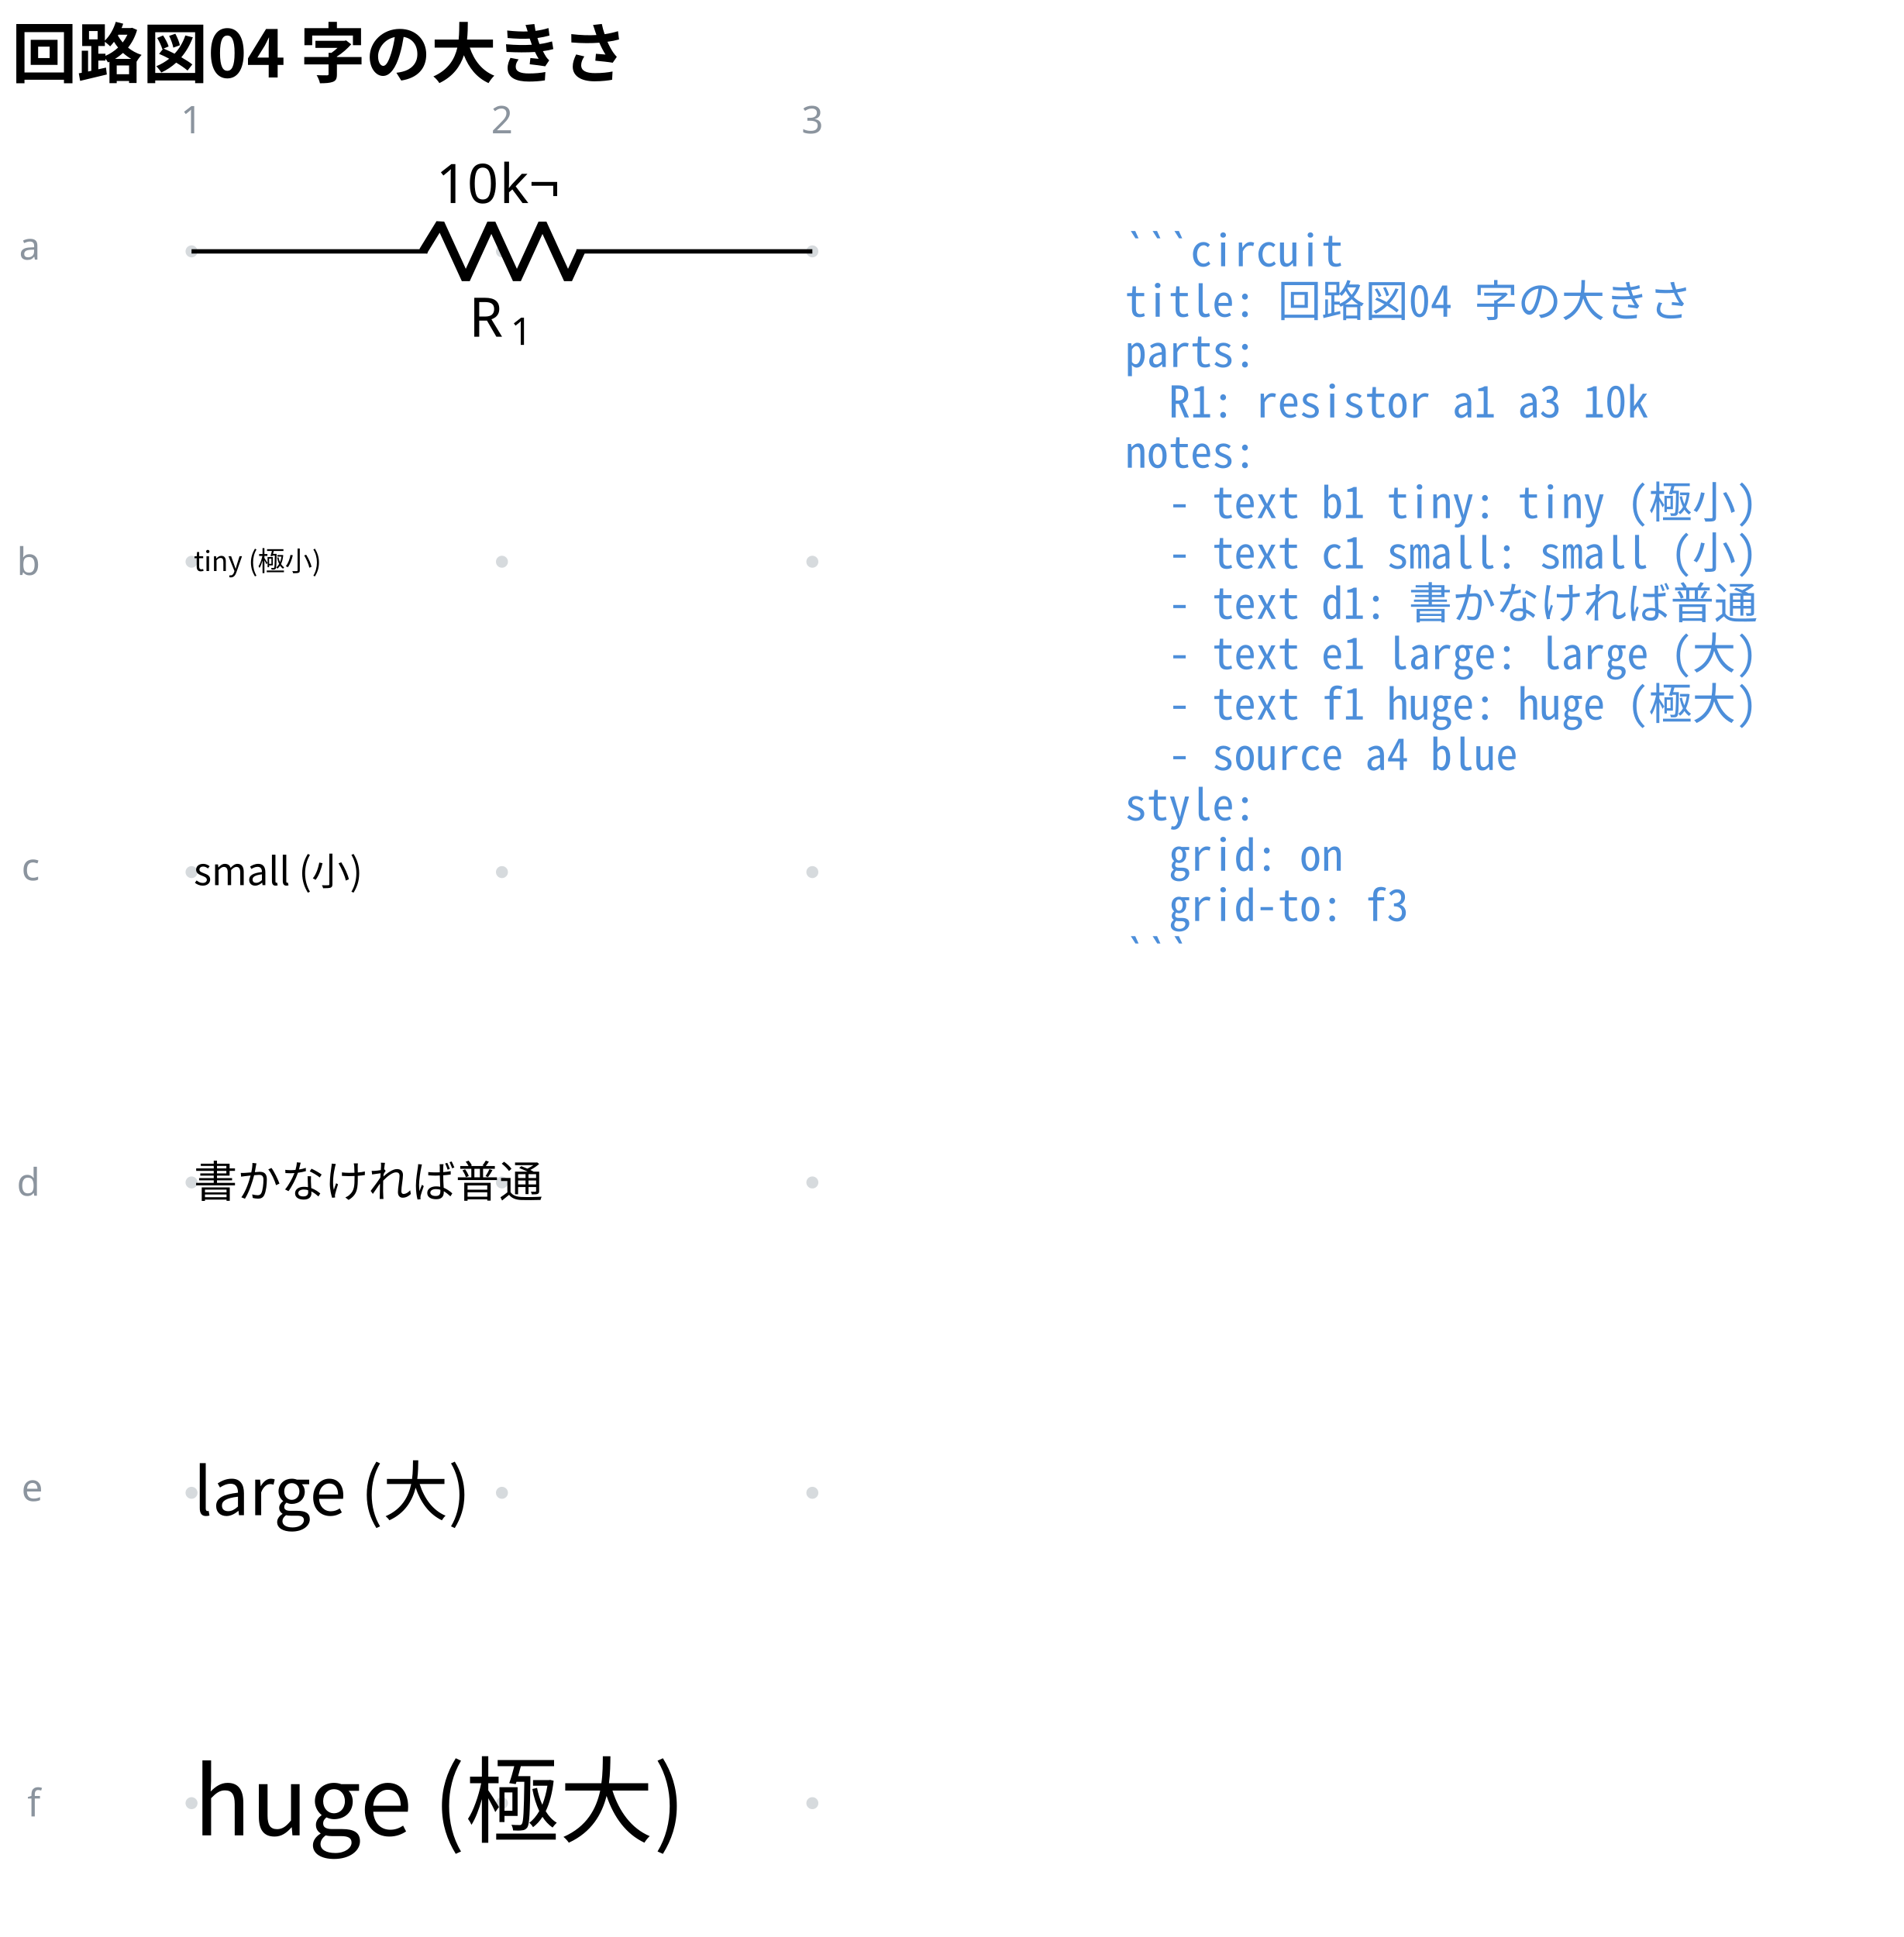
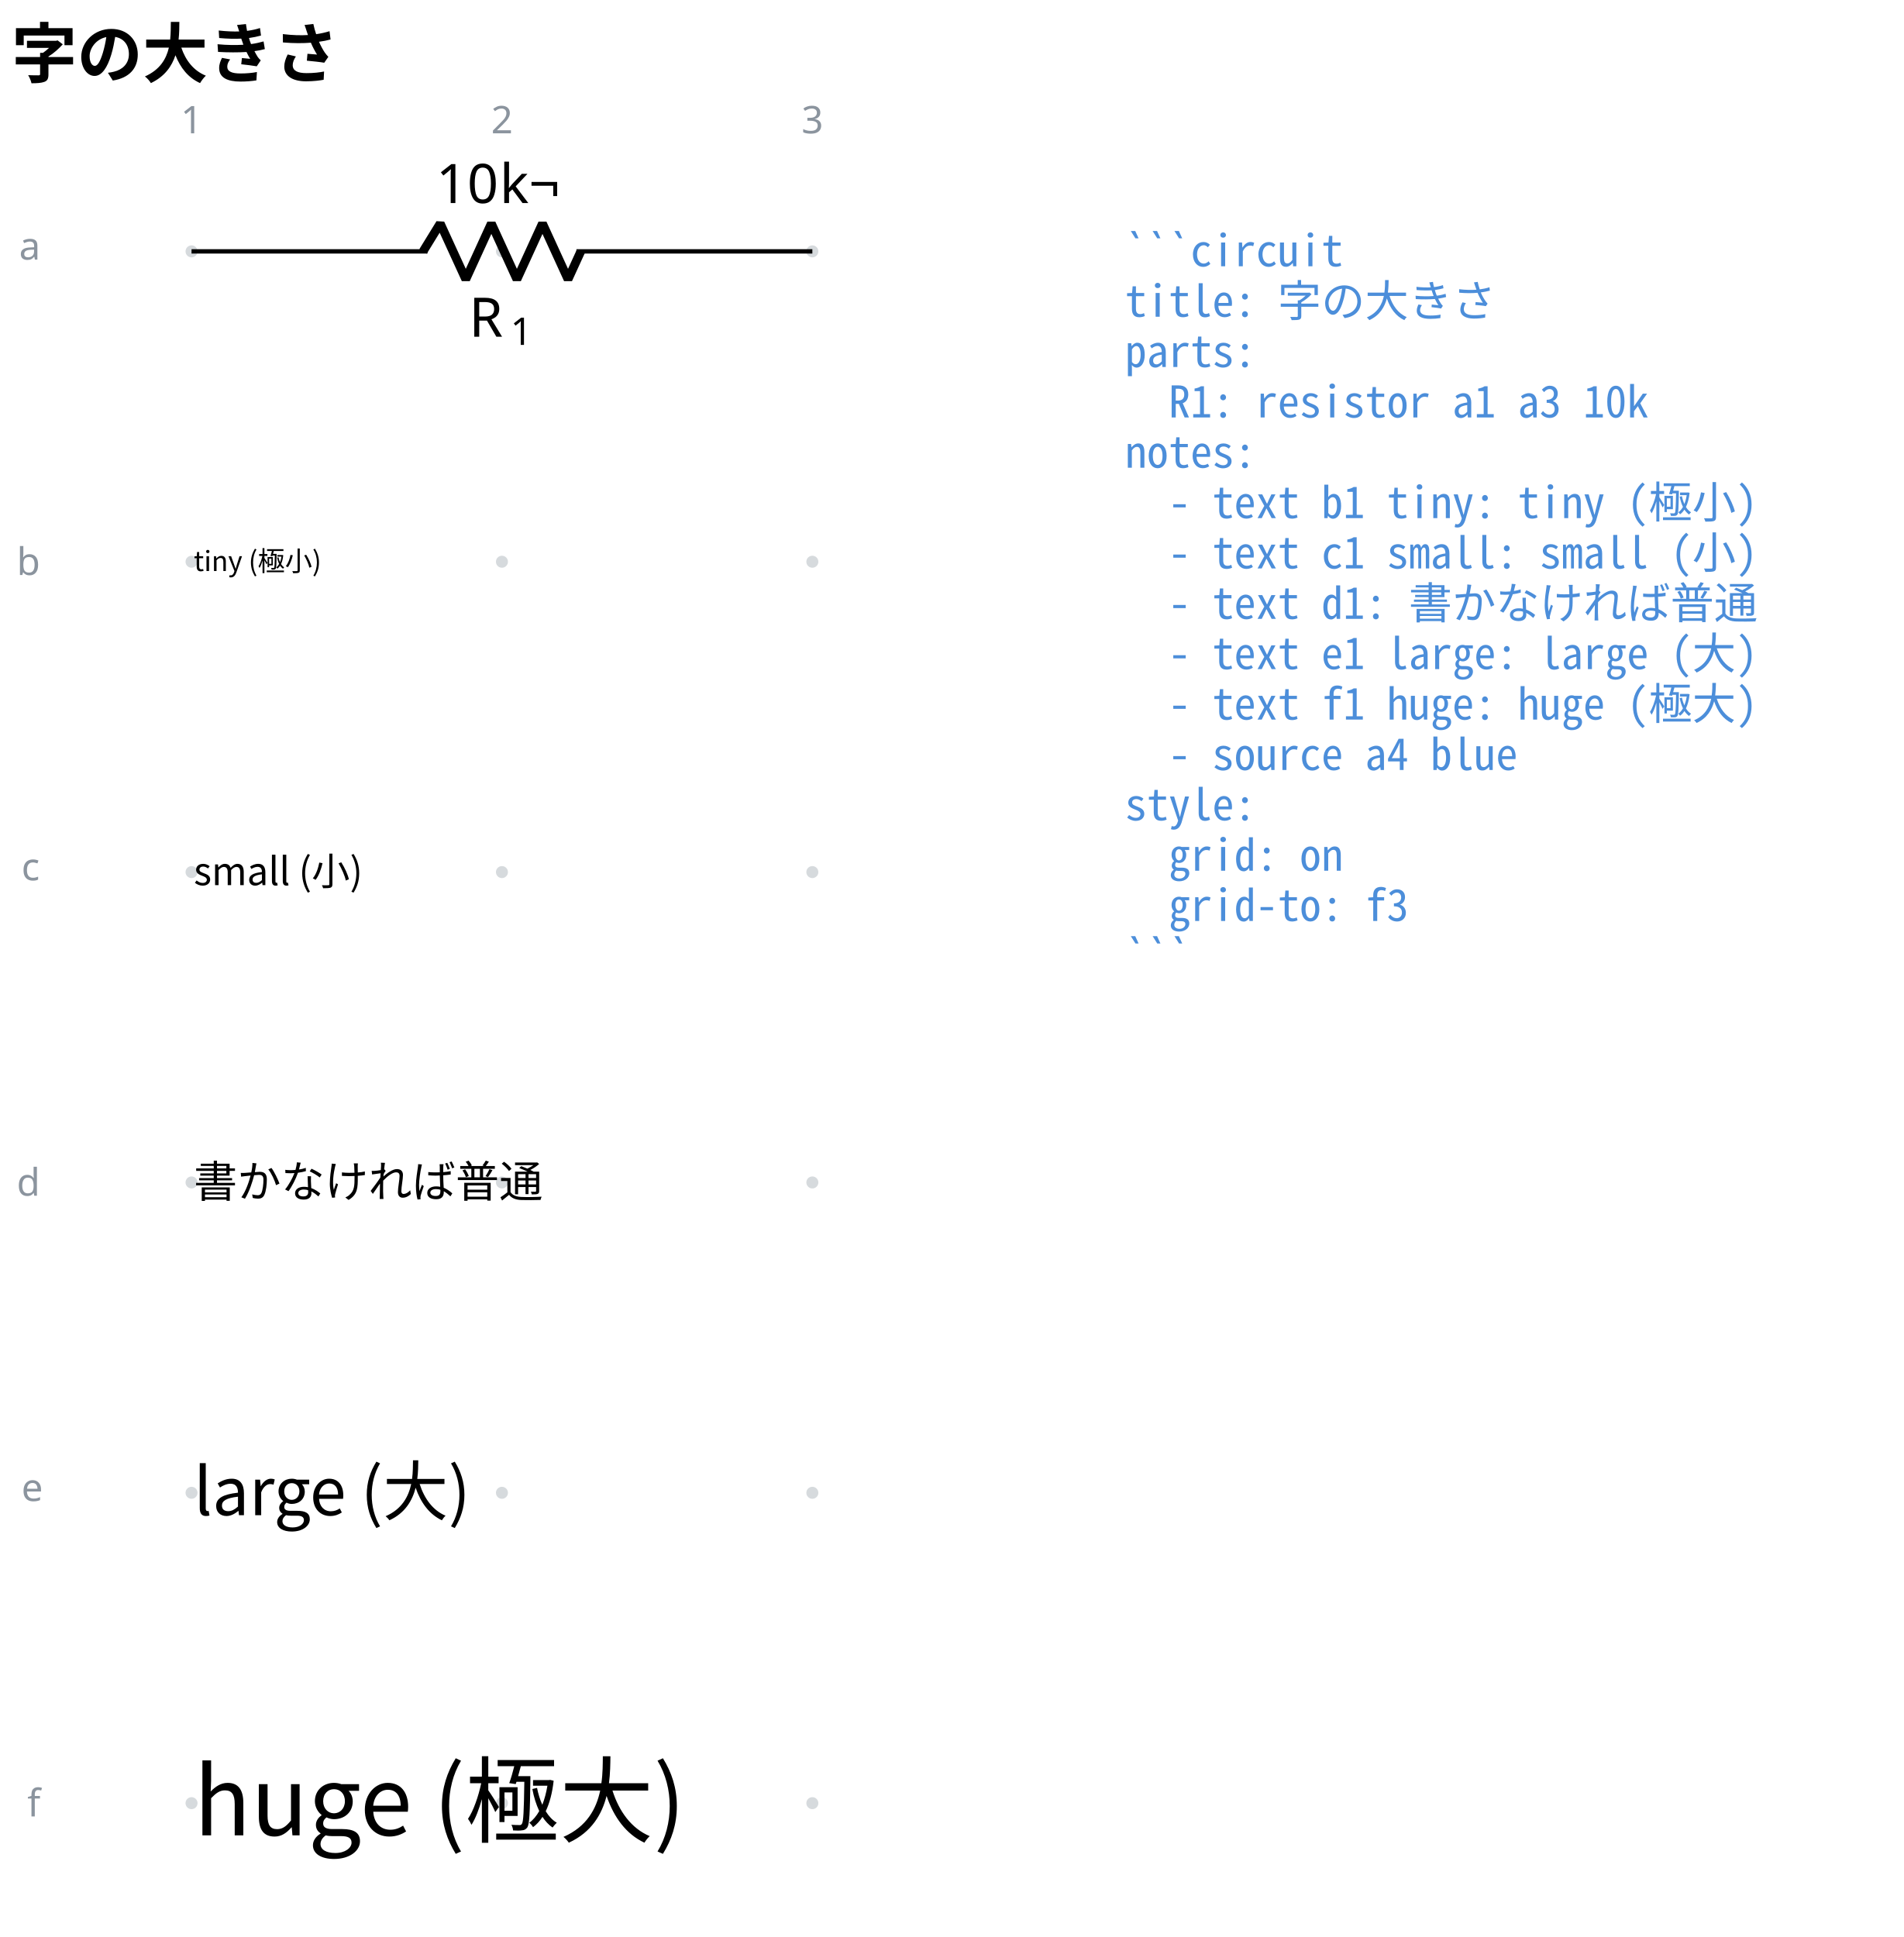
<svg xmlns="http://www.w3.org/2000/svg" data-circuit-fence="0.1.0" fill="currentColor" width="465.281" height="473.545" viewBox="-72 -72 348.96 355.159">
  <g stroke="currentColor" stroke-miterlimit="10" stroke-width=".8">
    <path fill="#8b949e" fill-opacity=".35" stroke="none" stroke-opacity=".35" d="M-35.787-25.909a1.1 1.1 0 1 0-2.2 0 1.1 1.1 0 0 0 2.2 0M-35.787 30.997a1.1 1.1 0 1 0-2.2 0 1.1 1.1 0 0 0 2.2 0M-35.787 87.902a1.1 1.1 0 1 0-2.2 0 1.1 1.1 0 0 0 2.2 0M-35.787 144.808a1.1 1.1 0 1 0-2.2 0 1.1 1.1 0 0 0 2.2 0M-35.787 201.713a1.1 1.1 0 1 0-2.2 0 1.1 1.1 0 0 0 2.2 0M-35.787 258.619a1.1 1.1 0 1 0-2.2 0 1.1 1.1 0 0 0 2.2 0M21.118-25.909a1.1 1.1 0 1 0-2.2 0 1.1 1.1 0 0 0 2.2 0M21.118 30.997a1.1 1.1 0 1 0-2.2 0 1.1 1.1 0 0 0 2.2 0M21.118 87.902a1.1 1.1 0 1 0-2.2 0 1.1 1.1 0 0 0 2.2 0M21.118 144.808a1.1 1.1 0 1 0-2.2 0 1.1 1.1 0 0 0 2.2 0M21.118 201.713a1.1 1.1 0 1 0-2.2 0 1.1 1.1 0 0 0 2.2 0M21.118 258.619a1.1 1.1 0 1 0-2.2 0 1.1 1.1 0 0 0 2.2 0M78.024-25.909a1.1 1.1 0 1 0-2.2 0 1.1 1.1 0 0 0 2.2 0M78.024 30.997a1.1 1.1 0 1 0-2.2 0 1.1 1.1 0 0 0 2.2 0M78.024 87.902a1.1 1.1 0 1 0-2.2 0 1.1 1.1 0 0 0 2.2 0M78.024 144.808a1.1 1.1 0 1 0-2.2 0 1.1 1.1 0 0 0 2.2 0M78.024 201.713a1.1 1.1 0 1 0-2.2 0 1.1 1.1 0 0 0 2.2 0M78.024 258.619a1.1 1.1 0 1 0-2.2 0 1.1 1.1 0 0 0 2.2 0m-1.1 0" />
    <g fill="#8b949e" stroke="#8b949e">
      <text x="-36.887" y="-25.909" fill="#8b949e" stroke="none" font-family="cmr7" font-size="7" transform="translate(-1.993 -21.645)">1</text>
    </g>
    <g fill="#8b949e" stroke="#8b949e">
      <text x="-36.887" y="-25.909" fill="#8b949e" stroke="none" font-family="cmr7" font-size="7" transform="translate(54.912 -21.645)">2</text>
    </g>
    <g fill="#8b949e" stroke="#8b949e">
      <text x="-36.887" y="-25.909" fill="#8b949e" stroke="none" font-family="cmr7" font-size="7" transform="translate(111.818 -21.645)">3</text>
    </g>
    <g fill="#8b949e" stroke="#8b949e">
      <text x="-36.887" y="-25.909" fill="#8b949e" stroke="none" font-family="cmr7" font-size="7" transform="translate(-31.62 1.507)">a</text>
    </g>
    <g fill="#8b949e" stroke="#8b949e">
      <text x="-36.887" y="-25.909" fill="#8b949e" stroke="none" font-family="cmr7" font-size="7" transform="translate(-32.05 59.336)">b</text>
    </g>
    <g fill="#8b949e" stroke="#8b949e">
      <text x="-36.887" y="-25.909" fill="#8b949e" stroke="none" font-family="cmr7" font-size="7" transform="translate(-31.189 115.318)">c</text>
    </g>
    <g fill="#8b949e" stroke="#8b949e">
      <text x="-36.887" y="-25.909" fill="#8b949e" stroke="none" font-family="cmr7" font-size="7" transform="translate(-32.05 173.147)">d</text>
    </g>
    <g fill="#8b949e" stroke="#8b949e">
      <text x="-36.887" y="-25.909" fill="#8b949e" stroke="none" font-family="cmr7" font-size="7" transform="translate(-31.189 229.129)">e</text>
    </g>
    <g fill="#8b949e" stroke="#8b949e">
      <text x="-36.887" y="-25.909" fill="#8b949e" stroke="none" font-family="cmr7" font-size="7" transform="translate(-30.112 286.958)">f</text>
    </g>
    <path fill="none" d="M-36.887-25.909h.4m-.4 0H6.36m27.315 0h43.248m-.4 0h.4" />
    <g stroke-linejoin="bevel" stroke-width="1.6">
      <path fill="none" d="m5.561-25.909 3.143-5.121 4.686 10.243 4.685-10.243 4.686 10.243 4.686-10.243 4.686 10.243 2.343-5.122" />
    </g>
    <g stroke="none">
      <text x="-36.887" y="-25.909" font-family="cmmi10" font-size="10" transform="translate(50.866 15.648)">R</text>
      <text x="-29.294" y="-24.409" font-family="cmr7" font-size="7" transform="translate(50.866 15.648)">1</text>
    </g>
    <g stroke="none" font-family="cmr10" font-size="10">
      <text x="-36.887" y="-25.909" transform="translate(44.822 -8.863)">10</text>
      <text x="-25.221" y="-25.909" transform="translate(44.822 -8.863)">k¬</text>
    </g>
    <g>
      <text x="-36.887" y="-25.909" fill="currentColor" stroke="none" font-family="'Noto Sans CJK JP','Noto Sans JP','Hiragino Sans','Yu Gothic',sans-serif" font-size="5" transform="translate(.4 58.605)">tiny (極小)</text>
    </g>
    <g>
      <text x="-36.887" y="-25.909" fill="currentColor" stroke="none" font-family="'Noto Sans CJK JP','Noto Sans JP','Hiragino Sans','Yu Gothic',sans-serif" font-size="7" transform="translate(.4 116.203)">small (小)</text>
    </g>
    <g>
      <text x="-36.887" y="-25.909" fill="currentColor" stroke="none" font-family="'Noto Sans CJK JP','Noto Sans JP','Hiragino Sans','Yu Gothic',sans-serif" font-size="8" transform="translate(.4 173.45)">書かなければ普通</text>
    </g>
    <g>
      <text x="-36.887" y="-25.909" fill="currentColor" stroke="none" font-family="'Noto Sans CJK JP','Noto Sans JP','Hiragino Sans','Yu Gothic',sans-serif" font-size="12" transform="translate(.4 231.722)">large (大)</text>
    </g>
    <g>
      <text x="-36.887" y="-25.909" fill="currentColor" stroke="none" font-family="'Noto Sans CJK JP','Noto Sans JP','Hiragino Sans','Yu Gothic',sans-serif" font-size="17.28" transform="translate(.4 290.43)">huge (極大)</text>
    </g>
    <g>
      <text x="-36.887" y="-25.909" fill="#4c8eda" stroke="none" font-family="'Noto Sans Mono CJK JP',ui-monospace,'SFMono-Regular',Consolas,'Liberation Mono',monospace" font-size="8" transform="translate(171.116 2.733)" xml:space="preserve">```circuit</text>
    </g>
    <g>
-       <text x="-36.887" y="-25.909" fill="#4c8eda" stroke="none" font-family="'Noto Sans Mono CJK JP',ui-monospace,'SFMono-Regular',Consolas,'Liberation Mono',monospace" font-size="8" transform="translate(171.116 11.98)" xml:space="preserve">title: 回路図04 字の大きさ</text>
+       <text x="-36.887" y="-25.909" fill="#4c8eda" stroke="none" font-family="'Noto Sans Mono CJK JP',ui-monospace,'SFMono-Regular',Consolas,'Liberation Mono',monospace" font-size="8" transform="translate(171.116 11.98)" xml:space="preserve">title: 字の大きさ</text>
    </g>
    <g>
      <text x="-36.887" y="-25.909" fill="#4c8eda" stroke="none" font-family="'Noto Sans Mono CJK JP',ui-monospace,'SFMono-Regular',Consolas,'Liberation Mono',monospace" font-size="8" transform="translate(171.116 21.2)" xml:space="preserve">parts:</text>
    </g>
    <g>
      <text x="-36.887" y="-25.909" fill="#4c8eda" stroke="none" font-family="'Noto Sans Mono CJK JP',ui-monospace,'SFMono-Regular',Consolas,'Liberation Mono',monospace" font-size="8" transform="translate(171.116 30.446)" xml:space="preserve">  R1: resistor a1 a3 10k</text>
    </g>
    <g>
      <text x="-36.887" y="-25.909" fill="#4c8eda" stroke="none" font-family="'Noto Sans Mono CJK JP',ui-monospace,'SFMono-Regular',Consolas,'Liberation Mono',monospace" font-size="8" transform="translate(171.116 39.665)" xml:space="preserve">notes:</text>
    </g>
    <g>
      <text x="-36.887" y="-25.909" fill="#4c8eda" stroke="none" font-family="'Noto Sans Mono CJK JP',ui-monospace,'SFMono-Regular',Consolas,'Liberation Mono',monospace" font-size="8" transform="translate(171.116 48.912)" xml:space="preserve">  - text b1 tiny: tiny (極小)</text>
    </g>
    <g>
      <text x="-36.887" y="-25.909" fill="#4c8eda" stroke="none" font-family="'Noto Sans Mono CJK JP',ui-monospace,'SFMono-Regular',Consolas,'Liberation Mono',monospace" font-size="8" transform="translate(171.116 58.131)" xml:space="preserve">  - text c1 small: small (小)</text>
    </g>
    <g>
      <text x="-36.887" y="-25.909" fill="#4c8eda" stroke="none" font-family="'Noto Sans Mono CJK JP',ui-monospace,'SFMono-Regular',Consolas,'Liberation Mono',monospace" font-size="8" transform="translate(171.116 67.378)" xml:space="preserve">  - text d1: 書かなければ普通</text>
    </g>
    <g>
      <text x="-36.887" y="-25.909" fill="#4c8eda" stroke="none" font-family="'Noto Sans Mono CJK JP',ui-monospace,'SFMono-Regular',Consolas,'Liberation Mono',monospace" font-size="8" transform="translate(171.116 76.596)" xml:space="preserve">  - text e1 large: large (大)</text>
    </g>
    <g>
      <text x="-36.887" y="-25.909" fill="#4c8eda" stroke="none" font-family="'Noto Sans Mono CJK JP',ui-monospace,'SFMono-Regular',Consolas,'Liberation Mono',monospace" font-size="8" transform="translate(171.116 85.844)" xml:space="preserve">  - text f1 huge: huge (極大)</text>
    </g>
    <g>
      <text x="-36.887" y="-25.909" fill="#4c8eda" stroke="none" font-family="'Noto Sans Mono CJK JP',ui-monospace,'SFMono-Regular',Consolas,'Liberation Mono',monospace" font-size="8" transform="translate(171.116 95.091)" xml:space="preserve">  - source a4 blue</text>
    </g>
    <g>
      <text x="-36.887" y="-25.909" fill="#4c8eda" stroke="none" font-family="'Noto Sans Mono CJK JP',ui-monospace,'SFMono-Regular',Consolas,'Liberation Mono',monospace" font-size="8" transform="translate(171.116 104.31)" xml:space="preserve">style:</text>
    </g>
    <g>
      <text x="-36.887" y="-25.909" fill="#4c8eda" stroke="none" font-family="'Noto Sans Mono CJK JP',ui-monospace,'SFMono-Regular',Consolas,'Liberation Mono',monospace" font-size="8" transform="translate(171.116 113.557)" xml:space="preserve">  grid: on</text>
    </g>
    <g>
      <text x="-36.887" y="-25.909" fill="#4c8eda" stroke="none" font-family="'Noto Sans Mono CJK JP',ui-monospace,'SFMono-Regular',Consolas,'Liberation Mono',monospace" font-size="8" transform="translate(171.116 122.775)" xml:space="preserve">  grid-to: f3</text>
    </g>
    <g>
      <text x="-36.887" y="-25.909" fill="#4c8eda" stroke="none" font-family="'Noto Sans Mono CJK JP',ui-monospace,'SFMono-Regular',Consolas,'Liberation Mono',monospace" font-size="8" transform="translate(171.116 132.023)" xml:space="preserve">```</text>
    </g>
    <g>
-       <text x="-36.887" y="-25.909" fill="currentColor" stroke="none" font-family="'Noto Sans CJK JP','Noto Sans JP','Hiragino Sans','Yu Gothic',sans-serif" font-size="12" transform="translate(-32.983 -31.889)" font-weight="bold">回路図04 字の大きさ</text>
+       <text x="-36.887" y="-25.909" fill="currentColor" stroke="none" font-family="'Noto Sans CJK JP','Noto Sans JP','Hiragino Sans','Yu Gothic',sans-serif" font-size="12" transform="translate(-32.983 -31.889)" font-weight="bold">字の大きさ</text>
    </g>
  </g>
</svg>
